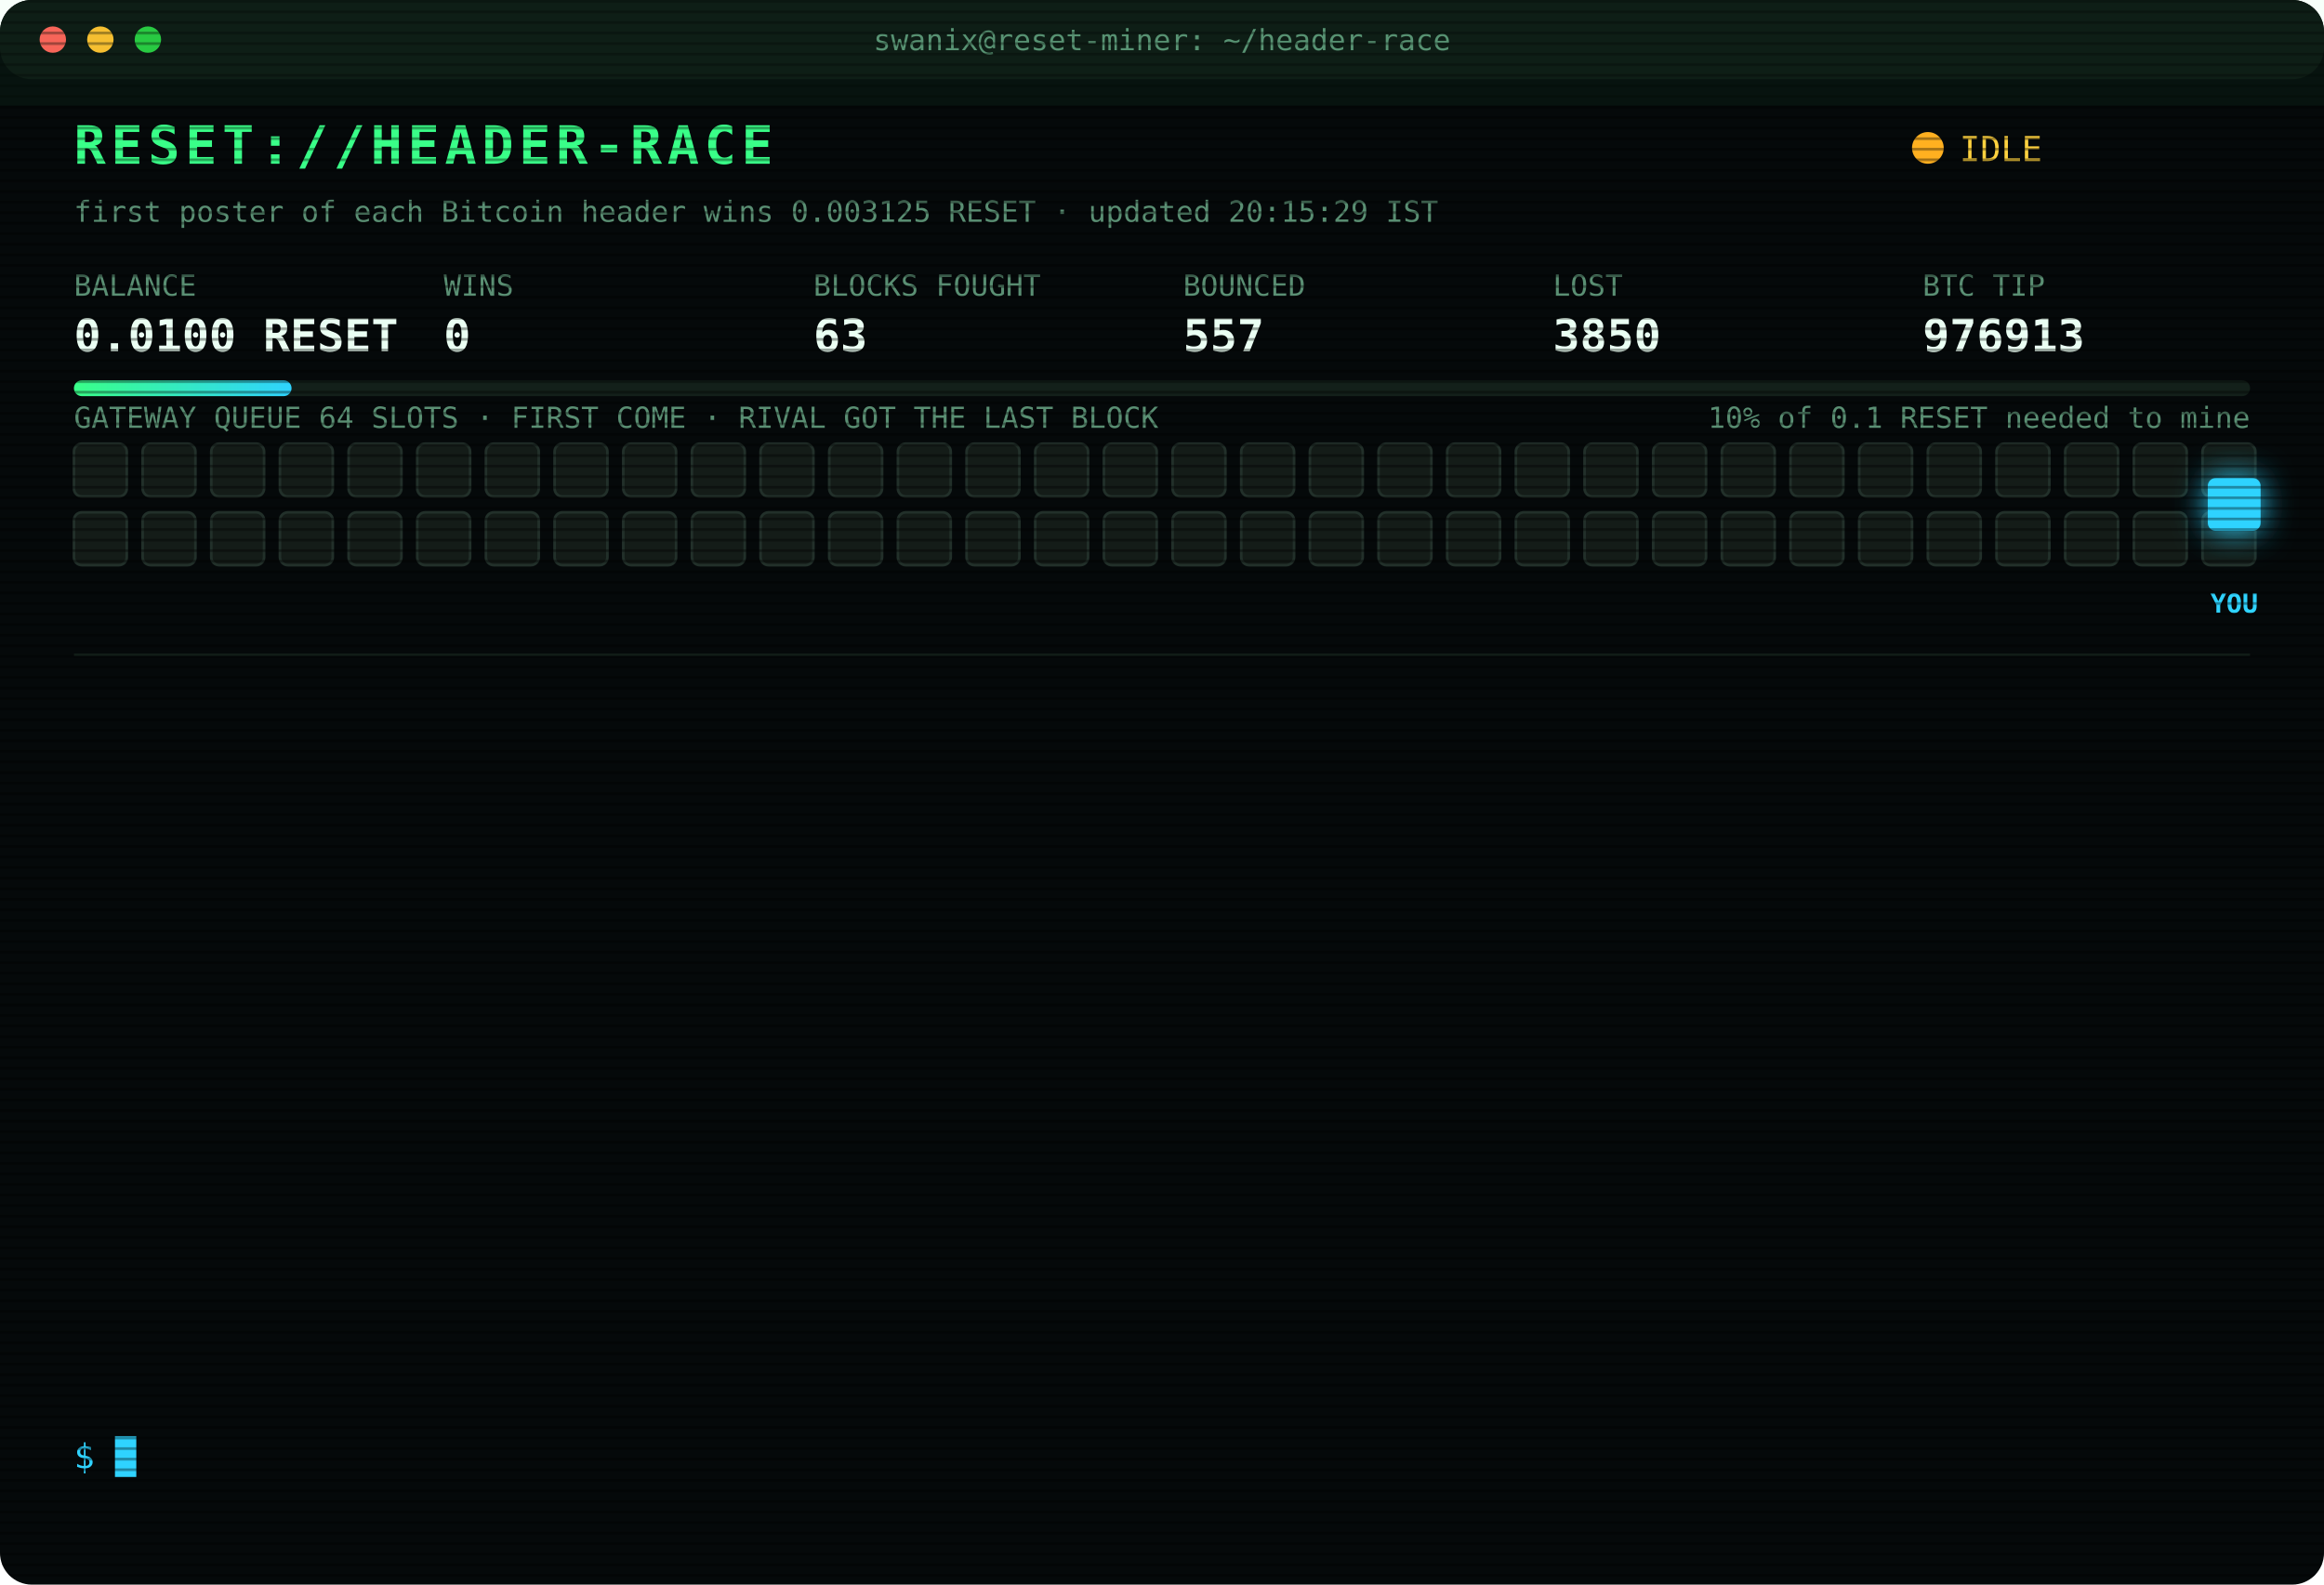
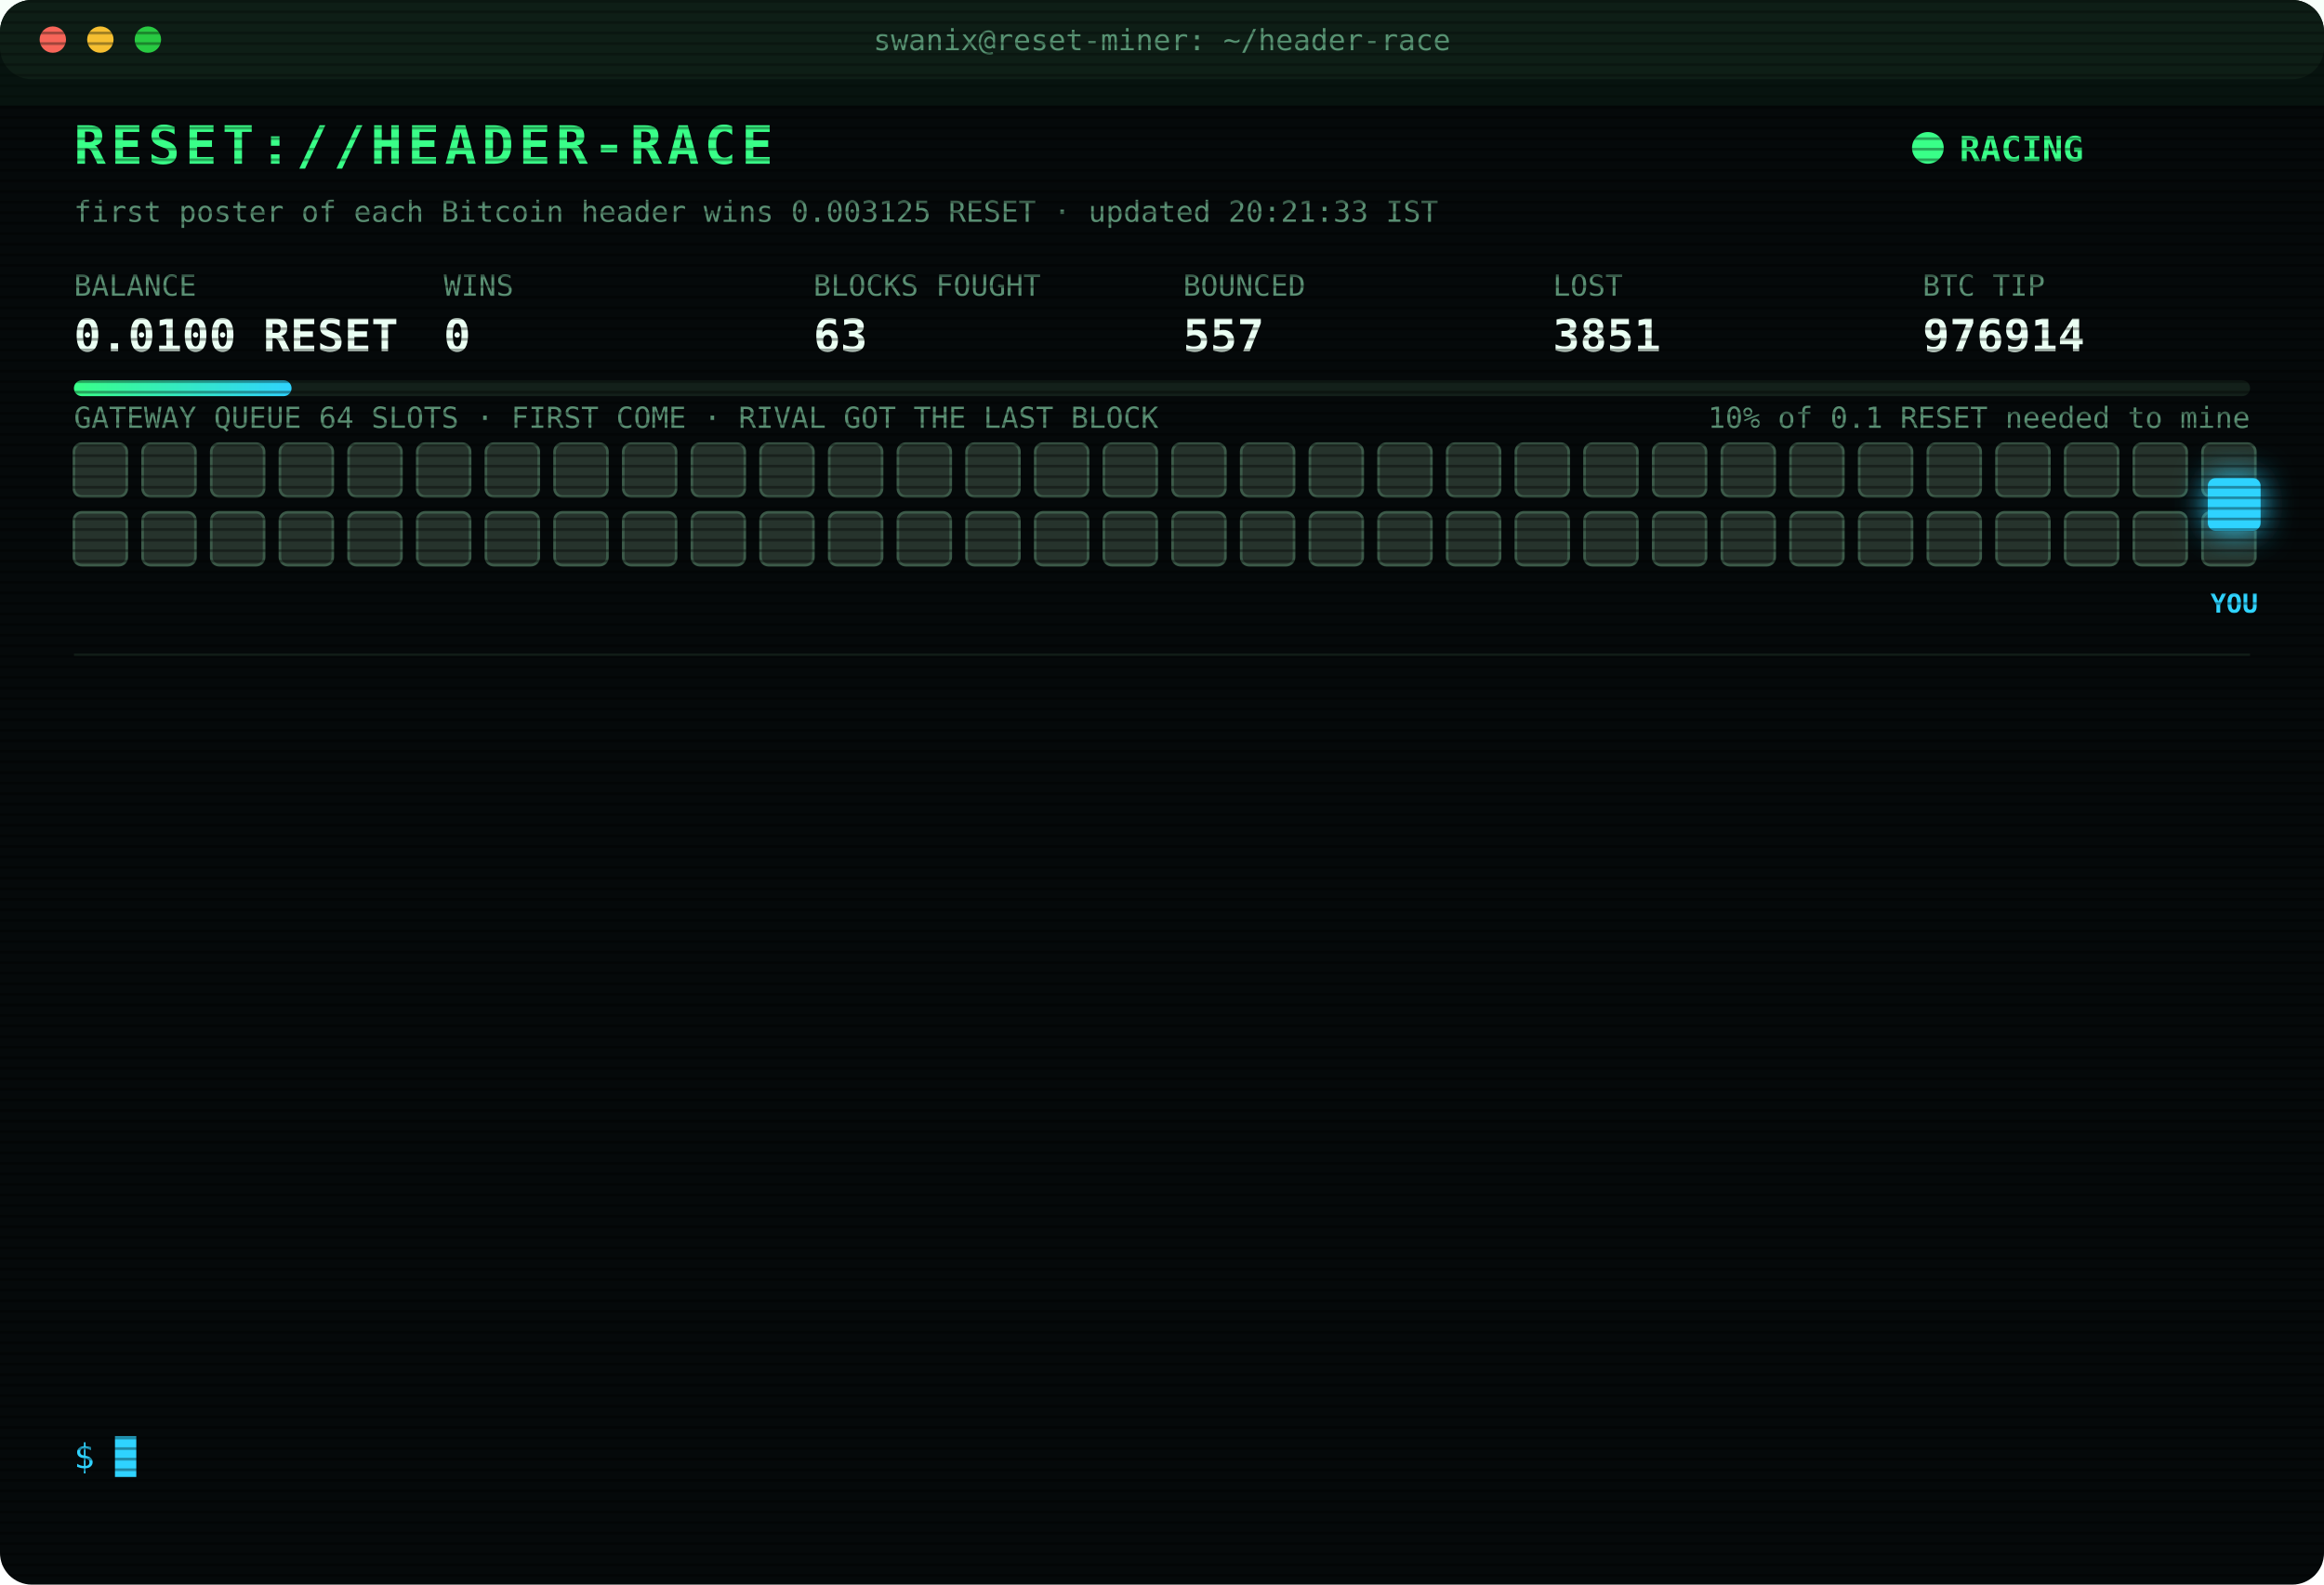
<svg xmlns="http://www.w3.org/2000/svg" width="880" height="600" viewBox="0 0 880 600" font-family="ui-monospace,SFMono-Regular,Menlo,Consolas,monospace">
  <style>
text{font-size:13px;fill:#7CFFB2}
.title{font-size:20px;font-weight:700;fill:#39FF88;letter-spacing:2px;animation:glitch 3s infinite steps(1)}
.sub{fill:#2fd3ff}.k{fill:#5a8f73;font-size:11px}.v{font-size:17px;font-weight:700;fill:#eafff3}
.ts{fill:#3f6b56}.boot{fill:#2fd3ff}.dim{fill:#5a8f73}.bad{fill:#ff4d6d}.warn{fill:#ffd23f}.mag{fill:#ff5cf0}.win{fill:#39FF88;font-weight:700}
.tag{font-size:10px;fill:#2fd3ff;font-weight:700}
.rival{fill:#26332c;stroke:#3c5a49;animation:jam 1.2s infinite alternate}
.idle{fill:#141c18;stroke:#22302a;animation:breathe 4s infinite}
.me{fill:#2fd3ff;filter:drop-shadow(0 0 6px #2fd3ff)}
.hover{animation:nudge 1.1s infinite ease-in-out}.bounce{animation:kick 1.4s infinite}
.ln{opacity:0;animation:in .4s forwards}
.cur{animation:blink 1s infinite steps(1)}
.scan{animation:scan 6s infinite linear}
.led{animation:blink 1.4s infinite}
@keyframes in{from{opacity:0;transform:translateX(-6px)}to{opacity:1;transform:none}}
@keyframes blink{50%{opacity:0}}
@keyframes jam{to{fill:#33463b}}
@keyframes breathe{50%{opacity:.4}}
@keyframes nudge{50%{transform:translateX(-10px)}}
@keyframes kick{0%,100%{transform:none}30%{transform:translateX(-14px)}55%{transform:translateX(10px) translateY(-6px)}}
@keyframes glitch{0%,92%{transform:none}93%{transform:translateX(2px);fill:#ff4d6d}95%{transform:translateX(-2px);fill:#2fd3ff}97%{transform:none}}
@keyframes scan{from{transform:translateY(-40px)}to{transform:translateY(600px)}}
</style>
  <defs>
    <pattern id="sl" width="4" height="4" patternUnits="userSpaceOnUse">
      <rect width="4" height="1" fill="#000" opacity=".35" />
    </pattern>
    <linearGradient id="bar">
      <stop offset="0" stop-color="#39FF88" />
      <stop offset="1" stop-color="#2fd3ff" />
    </linearGradient>
  </defs>
  <rect width="880" height="600" rx="12" fill="#05090a" />
  <rect width="880" height="30" rx="12" fill="#0d1512" />
  <circle cx="20" cy="15" r="5" fill="#ff5f57" />
  <circle cx="38" cy="15" r="5" fill="#febc2e" />
  <circle cx="56" cy="15" r="5" fill="#28c840" />
  <text x="440" y="19" text-anchor="middle" class="k">swanix@reset-miner: ~/header-race</text>
  <text x="28" y="62" class="title">RESET://HEADER-RACE</text>
-   <circle class="led" cx="730" cy="56" r="6" fill="#ffb020" />
-   <text x="742" y="61" class="warn">IDLE</text>
-   <text x="28" y="84" class="k">first poster of each Bitcoin header wins 0.003125 RESET · updated 20:15:29 IST</text>
+   <circle class="led" cx="730" cy="56" r="6" fill="#39FF88" />
+   <text x="742" y="61" class="win">RACING</text>
+   <text x="28" y="84" class="k">first poster of each Bitcoin header wins 0.003125 RESET · updated 20:21:33 IST</text>
  <text x="28" y="112" class="k">BALANCE</text>
  <text x="28" y="133" class="v">0.0100 RESET</text>
  <text x="168" y="112" class="k">WINS</text>
  <text x="168" y="133" class="v">0</text>
  <text x="308" y="112" class="k">BLOCKS FOUGHT</text>
  <text x="308" y="133" class="v">63</text>
  <text x="448" y="112" class="k">BOUNCED</text>
  <text x="448" y="133" class="v">557</text>
  <text x="588" y="112" class="k">LOST</text>
-   <text x="588" y="133" class="v">3850</text>
+   <text x="588" y="133" class="v">3851</text>
  <text x="728" y="112" class="k">BTC TIP</text>
-   <text x="728" y="133" class="v">976913</text>
+   <text x="728" y="133" class="v">976914</text>
  <rect x="28" y="144" width="824" height="6" rx="3" fill="#13201a" />
  <rect x="28" y="144" width="82.4" height="6" rx="3" fill="url(#bar)" />
  <text x="852" y="162" text-anchor="end" class="k">10% of 0.1 RESET needed to mine</text>
  <text x="28" y="162" class="k">GATEWAY QUEUE 64 SLOTS · FIRST COME · RIVAL GOT THE LAST BLOCK</text>
-   <rect class="idle" x="28" y="168" width="20" height="20" rx="3" style="animation-delay:0.00s" />
-   <rect class="idle" x="54" y="168" width="20" height="20" rx="3" style="animation-delay:0.05s" />
-   <rect class="idle" x="80" y="168" width="20" height="20" rx="3" style="animation-delay:0.10s" />
-   <rect class="idle" x="106" y="168" width="20" height="20" rx="3" style="animation-delay:0.15s" />
-   <rect class="idle" x="132" y="168" width="20" height="20" rx="3" style="animation-delay:0.20s" />
-   <rect class="idle" x="158" y="168" width="20" height="20" rx="3" style="animation-delay:0.25s" />
-   <rect class="idle" x="184" y="168" width="20" height="20" rx="3" style="animation-delay:0.30s" />
-   <rect class="idle" x="210" y="168" width="20" height="20" rx="3" style="animation-delay:0.35s" />
-   <rect class="idle" x="236" y="168" width="20" height="20" rx="3" style="animation-delay:0.40s" />
-   <rect class="idle" x="262" y="168" width="20" height="20" rx="3" style="animation-delay:0.45s" />
-   <rect class="idle" x="288" y="168" width="20" height="20" rx="3" style="animation-delay:0.50s" />
-   <rect class="idle" x="314" y="168" width="20" height="20" rx="3" style="animation-delay:0.55s" />
-   <rect class="idle" x="340" y="168" width="20" height="20" rx="3" style="animation-delay:0.60s" />
-   <rect class="idle" x="366" y="168" width="20" height="20" rx="3" style="animation-delay:0.65s" />
-   <rect class="idle" x="392" y="168" width="20" height="20" rx="3" style="animation-delay:0.70s" />
-   <rect class="idle" x="418" y="168" width="20" height="20" rx="3" style="animation-delay:0.75s" />
-   <rect class="idle" x="444" y="168" width="20" height="20" rx="3" style="animation-delay:0.80s" />
-   <rect class="idle" x="470" y="168" width="20" height="20" rx="3" style="animation-delay:0.85s" />
-   <rect class="idle" x="496" y="168" width="20" height="20" rx="3" style="animation-delay:0.90s" />
-   <rect class="idle" x="522" y="168" width="20" height="20" rx="3" style="animation-delay:0.95s" />
-   <rect class="idle" x="548" y="168" width="20" height="20" rx="3" style="animation-delay:1.00s" />
-   <rect class="idle" x="574" y="168" width="20" height="20" rx="3" style="animation-delay:1.05s" />
-   <rect class="idle" x="600" y="168" width="20" height="20" rx="3" style="animation-delay:1.10s" />
-   <rect class="idle" x="626" y="168" width="20" height="20" rx="3" style="animation-delay:1.15s" />
-   <rect class="idle" x="652" y="168" width="20" height="20" rx="3" style="animation-delay:1.20s" />
-   <rect class="idle" x="678" y="168" width="20" height="20" rx="3" style="animation-delay:1.25s" />
-   <rect class="idle" x="704" y="168" width="20" height="20" rx="3" style="animation-delay:1.30s" />
-   <rect class="idle" x="730" y="168" width="20" height="20" rx="3" style="animation-delay:1.35s" />
-   <rect class="idle" x="756" y="168" width="20" height="20" rx="3" style="animation-delay:1.40s" />
-   <rect class="idle" x="782" y="168" width="20" height="20" rx="3" style="animation-delay:1.45s" />
-   <rect class="idle" x="808" y="168" width="20" height="20" rx="3" style="animation-delay:1.50s" />
-   <rect class="idle" x="834" y="168" width="20" height="20" rx="3" style="animation-delay:1.55s" />
-   <rect class="idle" x="28" y="194" width="20" height="20" rx="3" style="animation-delay:1.60s" />
-   <rect class="idle" x="54" y="194" width="20" height="20" rx="3" style="animation-delay:1.65s" />
-   <rect class="idle" x="80" y="194" width="20" height="20" rx="3" style="animation-delay:1.70s" />
-   <rect class="idle" x="106" y="194" width="20" height="20" rx="3" style="animation-delay:1.75s" />
-   <rect class="idle" x="132" y="194" width="20" height="20" rx="3" style="animation-delay:1.80s" />
-   <rect class="idle" x="158" y="194" width="20" height="20" rx="3" style="animation-delay:1.85s" />
-   <rect class="idle" x="184" y="194" width="20" height="20" rx="3" style="animation-delay:1.90s" />
-   <rect class="idle" x="210" y="194" width="20" height="20" rx="3" style="animation-delay:1.95s" />
-   <rect class="idle" x="236" y="194" width="20" height="20" rx="3" style="animation-delay:2.00s" />
-   <rect class="idle" x="262" y="194" width="20" height="20" rx="3" style="animation-delay:2.05s" />
-   <rect class="idle" x="288" y="194" width="20" height="20" rx="3" style="animation-delay:2.10s" />
-   <rect class="idle" x="314" y="194" width="20" height="20" rx="3" style="animation-delay:2.15s" />
-   <rect class="idle" x="340" y="194" width="20" height="20" rx="3" style="animation-delay:2.20s" />
-   <rect class="idle" x="366" y="194" width="20" height="20" rx="3" style="animation-delay:2.25s" />
-   <rect class="idle" x="392" y="194" width="20" height="20" rx="3" style="animation-delay:2.30s" />
-   <rect class="idle" x="418" y="194" width="20" height="20" rx="3" style="animation-delay:2.35s" />
-   <rect class="idle" x="444" y="194" width="20" height="20" rx="3" style="animation-delay:2.40s" />
-   <rect class="idle" x="470" y="194" width="20" height="20" rx="3" style="animation-delay:2.45s" />
-   <rect class="idle" x="496" y="194" width="20" height="20" rx="3" style="animation-delay:2.50s" />
-   <rect class="idle" x="522" y="194" width="20" height="20" rx="3" style="animation-delay:2.55s" />
-   <rect class="idle" x="548" y="194" width="20" height="20" rx="3" style="animation-delay:2.60s" />
-   <rect class="idle" x="574" y="194" width="20" height="20" rx="3" style="animation-delay:2.65s" />
-   <rect class="idle" x="600" y="194" width="20" height="20" rx="3" style="animation-delay:2.70s" />
-   <rect class="idle" x="626" y="194" width="20" height="20" rx="3" style="animation-delay:2.75s" />
-   <rect class="idle" x="652" y="194" width="20" height="20" rx="3" style="animation-delay:2.80s" />
-   <rect class="idle" x="678" y="194" width="20" height="20" rx="3" style="animation-delay:2.85s" />
-   <rect class="idle" x="704" y="194" width="20" height="20" rx="3" style="animation-delay:2.90s" />
-   <rect class="idle" x="730" y="194" width="20" height="20" rx="3" style="animation-delay:2.95s" />
-   <rect class="idle" x="756" y="194" width="20" height="20" rx="3" style="animation-delay:3.00s" />
-   <rect class="idle" x="782" y="194" width="20" height="20" rx="3" style="animation-delay:3.05s" />
-   <rect class="idle" x="808" y="194" width="20" height="20" rx="3" style="animation-delay:3.10s" />
-   <rect class="idle" x="834" y="194" width="20" height="20" rx="3" style="animation-delay:3.15s" />
+   <rect class="rival" x="28" y="168" width="20" height="20" rx="3" style="animation-delay:0.00s" />
+   <rect class="rival" x="54" y="168" width="20" height="20" rx="3" style="animation-delay:0.05s" />
+   <rect class="rival" x="80" y="168" width="20" height="20" rx="3" style="animation-delay:0.10s" />
+   <rect class="rival" x="106" y="168" width="20" height="20" rx="3" style="animation-delay:0.15s" />
+   <rect class="rival" x="132" y="168" width="20" height="20" rx="3" style="animation-delay:0.20s" />
+   <rect class="rival" x="158" y="168" width="20" height="20" rx="3" style="animation-delay:0.25s" />
+   <rect class="rival" x="184" y="168" width="20" height="20" rx="3" style="animation-delay:0.30s" />
+   <rect class="rival" x="210" y="168" width="20" height="20" rx="3" style="animation-delay:0.35s" />
+   <rect class="rival" x="236" y="168" width="20" height="20" rx="3" style="animation-delay:0.40s" />
+   <rect class="rival" x="262" y="168" width="20" height="20" rx="3" style="animation-delay:0.45s" />
+   <rect class="rival" x="288" y="168" width="20" height="20" rx="3" style="animation-delay:0.50s" />
+   <rect class="rival" x="314" y="168" width="20" height="20" rx="3" style="animation-delay:0.55s" />
+   <rect class="rival" x="340" y="168" width="20" height="20" rx="3" style="animation-delay:0.60s" />
+   <rect class="rival" x="366" y="168" width="20" height="20" rx="3" style="animation-delay:0.65s" />
+   <rect class="rival" x="392" y="168" width="20" height="20" rx="3" style="animation-delay:0.70s" />
+   <rect class="rival" x="418" y="168" width="20" height="20" rx="3" style="animation-delay:0.75s" />
+   <rect class="rival" x="444" y="168" width="20" height="20" rx="3" style="animation-delay:0.80s" />
+   <rect class="rival" x="470" y="168" width="20" height="20" rx="3" style="animation-delay:0.85s" />
+   <rect class="rival" x="496" y="168" width="20" height="20" rx="3" style="animation-delay:0.90s" />
+   <rect class="rival" x="522" y="168" width="20" height="20" rx="3" style="animation-delay:0.95s" />
+   <rect class="rival" x="548" y="168" width="20" height="20" rx="3" style="animation-delay:1.00s" />
+   <rect class="rival" x="574" y="168" width="20" height="20" rx="3" style="animation-delay:1.05s" />
+   <rect class="rival" x="600" y="168" width="20" height="20" rx="3" style="animation-delay:1.10s" />
+   <rect class="rival" x="626" y="168" width="20" height="20" rx="3" style="animation-delay:1.15s" />
+   <rect class="rival" x="652" y="168" width="20" height="20" rx="3" style="animation-delay:1.20s" />
+   <rect class="rival" x="678" y="168" width="20" height="20" rx="3" style="animation-delay:1.25s" />
+   <rect class="rival" x="704" y="168" width="20" height="20" rx="3" style="animation-delay:1.30s" />
+   <rect class="rival" x="730" y="168" width="20" height="20" rx="3" style="animation-delay:1.35s" />
+   <rect class="rival" x="756" y="168" width="20" height="20" rx="3" style="animation-delay:1.40s" />
+   <rect class="rival" x="782" y="168" width="20" height="20" rx="3" style="animation-delay:1.45s" />
+   <rect class="rival" x="808" y="168" width="20" height="20" rx="3" style="animation-delay:1.50s" />
+   <rect class="rival" x="834" y="168" width="20" height="20" rx="3" style="animation-delay:1.55s" />
+   <rect class="rival" x="28" y="194" width="20" height="20" rx="3" style="animation-delay:1.60s" />
+   <rect class="rival" x="54" y="194" width="20" height="20" rx="3" style="animation-delay:1.65s" />
+   <rect class="rival" x="80" y="194" width="20" height="20" rx="3" style="animation-delay:1.70s" />
+   <rect class="rival" x="106" y="194" width="20" height="20" rx="3" style="animation-delay:1.75s" />
+   <rect class="rival" x="132" y="194" width="20" height="20" rx="3" style="animation-delay:1.80s" />
+   <rect class="rival" x="158" y="194" width="20" height="20" rx="3" style="animation-delay:1.85s" />
+   <rect class="rival" x="184" y="194" width="20" height="20" rx="3" style="animation-delay:1.90s" />
+   <rect class="rival" x="210" y="194" width="20" height="20" rx="3" style="animation-delay:1.95s" />
+   <rect class="rival" x="236" y="194" width="20" height="20" rx="3" style="animation-delay:2.00s" />
+   <rect class="rival" x="262" y="194" width="20" height="20" rx="3" style="animation-delay:2.05s" />
+   <rect class="rival" x="288" y="194" width="20" height="20" rx="3" style="animation-delay:2.10s" />
+   <rect class="rival" x="314" y="194" width="20" height="20" rx="3" style="animation-delay:2.15s" />
+   <rect class="rival" x="340" y="194" width="20" height="20" rx="3" style="animation-delay:2.20s" />
+   <rect class="rival" x="366" y="194" width="20" height="20" rx="3" style="animation-delay:2.25s" />
+   <rect class="rival" x="392" y="194" width="20" height="20" rx="3" style="animation-delay:2.30s" />
+   <rect class="rival" x="418" y="194" width="20" height="20" rx="3" style="animation-delay:2.35s" />
+   <rect class="rival" x="444" y="194" width="20" height="20" rx="3" style="animation-delay:2.40s" />
+   <rect class="rival" x="470" y="194" width="20" height="20" rx="3" style="animation-delay:2.45s" />
+   <rect class="rival" x="496" y="194" width="20" height="20" rx="3" style="animation-delay:2.50s" />
+   <rect class="rival" x="522" y="194" width="20" height="20" rx="3" style="animation-delay:2.55s" />
+   <rect class="rival" x="548" y="194" width="20" height="20" rx="3" style="animation-delay:2.60s" />
+   <rect class="rival" x="574" y="194" width="20" height="20" rx="3" style="animation-delay:2.65s" />
+   <rect class="rival" x="600" y="194" width="20" height="20" rx="3" style="animation-delay:2.70s" />
+   <rect class="rival" x="626" y="194" width="20" height="20" rx="3" style="animation-delay:2.75s" />
+   <rect class="rival" x="652" y="194" width="20" height="20" rx="3" style="animation-delay:2.80s" />
+   <rect class="rival" x="678" y="194" width="20" height="20" rx="3" style="animation-delay:2.85s" />
+   <rect class="rival" x="704" y="194" width="20" height="20" rx="3" style="animation-delay:2.90s" />
+   <rect class="rival" x="730" y="194" width="20" height="20" rx="3" style="animation-delay:2.95s" />
+   <rect class="rival" x="756" y="194" width="20" height="20" rx="3" style="animation-delay:3.00s" />
+   <rect class="rival" x="782" y="194" width="20" height="20" rx="3" style="animation-delay:3.05s" />
+   <rect class="rival" x="808" y="194" width="20" height="20" rx="3" style="animation-delay:3.10s" />
+   <rect class="rival" x="834" y="194" width="20" height="20" rx="3" style="animation-delay:3.15s" />
  <g class="hover">
    <rect class="me" x="836" y="181" width="20" height="20" rx="3" />
    <text class="tag" x="846" y="232" text-anchor="middle">YOU</text>
  </g>
  <line x1="28" x2="852" y1="248" y2="248" stroke="#13201a" />
  <g class="ln" style="animation-delay:0.40s">
-     <text x="28" y="270" class="ts">17:22:51</text>
-     <text x="104" y="270" class="bad">[LOST] #976899 taken by a rival miner</text>
+     <text x="28" y="270" class="ts">17:25:05</text>
+     <text x="104" y="270" class="bad">[LOST] #976900 taken by a rival miner</text>
  </g>
  <g class="ln" style="animation-delay:0.65s">
-     <text x="28" y="292" class="ts">17:25:05</text>
-     <text x="104" y="292" class="bad">[LOST] #976900 taken by a rival miner</text>
+     <text x="28" y="292" class="ts">17:28:37</text>
+     <text x="104" y="292" class="bad">[LOST] #976901 taken by a rival miner</text>
  </g>
  <g class="ln" style="animation-delay:0.90s">
-     <text x="28" y="314" class="ts">17:28:37</text>
-     <text x="104" y="314" class="bad">[LOST] #976901 taken by a rival miner</text>
+     <text x="28" y="314" class="ts">17:32:31</text>
+     <text x="104" y="314" class="bad">[LOST] #976902 taken by a rival miner</text>
  </g>
  <g class="ln" style="animation-delay:1.15s">
-     <text x="28" y="336" class="ts">17:32:31</text>
-     <text x="104" y="336" class="bad">[LOST] #976902 taken by a rival miner</text>
+     <text x="28" y="336" class="ts">18:06:59</text>
+     <text x="104" y="336" class="bad">[LOST] #976904 taken by a rival miner</text>
  </g>
  <g class="ln" style="animation-delay:1.40s">
-     <text x="28" y="358" class="ts">18:06:59</text>
-     <text x="104" y="358" class="bad">[LOST] #976904 taken by a rival miner</text>
+     <text x="28" y="358" class="ts">18:09:30</text>
+     <text x="104" y="358" class="bad">[LOST] #976905 taken by a rival miner</text>
  </g>
  <g class="ln" style="animation-delay:1.65s">
-     <text x="28" y="380" class="ts">18:09:30</text>
-     <text x="104" y="380" class="bad">[LOST] #976905 taken by a rival miner</text>
+     <text x="28" y="380" class="ts">18:24:16</text>
+     <text x="104" y="380" class="bad">[LOST] #976906 taken by a rival miner</text>
  </g>
  <g class="ln" style="animation-delay:1.90s">
-     <text x="28" y="402" class="ts">18:24:16</text>
-     <text x="104" y="402" class="bad">[LOST] #976906 taken by a rival miner</text>
+     <text x="28" y="402" class="ts">18:32:16</text>
+     <text x="104" y="402" class="bad">[LOST] #976907 taken by a rival miner</text>
  </g>
  <g class="ln" style="animation-delay:2.15s">
-     <text x="28" y="424" class="ts">18:32:16</text>
-     <text x="104" y="424" class="bad">[LOST] #976907 taken by a rival miner</text>
+     <text x="28" y="424" class="ts">18:37:07</text>
+     <text x="104" y="424" class="bad">[LOST] #976908 taken by a rival miner</text>
  </g>
  <g class="ln" style="animation-delay:2.40s">
-     <text x="28" y="446" class="ts">18:37:07</text>
-     <text x="104" y="446" class="bad">[LOST] #976908 taken by a rival miner</text>
+     <text x="28" y="446" class="ts">18:38:11</text>
+     <text x="104" y="446" class="bad">[LOST] #976909 taken by a rival miner</text>
  </g>
  <g class="ln" style="animation-delay:2.65s">
-     <text x="28" y="468" class="ts">18:38:11</text>
-     <text x="104" y="468" class="bad">[LOST] #976909 taken by a rival miner</text>
+     <text x="28" y="468" class="ts">19:10:21</text>
+     <text x="104" y="468" class="bad">[LOST] #976911 taken by a rival miner</text>
  </g>
  <g class="ln" style="animation-delay:2.90s">
-     <text x="28" y="490" class="ts">19:10:21</text>
-     <text x="104" y="490" class="bad">[LOST] #976911 taken by a rival miner</text>
+     <text x="28" y="490" class="ts">19:13:17</text>
+     <text x="104" y="490" class="bad">[LOST] #976912 taken by a rival miner</text>
  </g>
  <g class="ln" style="animation-delay:3.15s">
-     <text x="28" y="512" class="ts">19:13:17</text>
-     <text x="104" y="512" class="bad">[LOST] #976912 taken by a rival miner</text>
+     <text x="28" y="512" class="ts">19:48:54</text>
+     <text x="104" y="512" class="bad">[LOST] #976913 taken by a rival miner</text>
  </g>
  <g class="ln" style="animation-delay:3.40s">
-     <text x="28" y="534" class="ts">19:48:54</text>
-     <text x="104" y="534" class="bad">[LOST] #976913 taken by a rival miner</text>
+     <text x="28" y="534" class="ts">20:21:33</text>
+     <text x="104" y="534" class="bad">[LOST] #976914 taken by a rival miner</text>
  </g>
  <text x="28" y="556" class="sub">$ <tspan class="cur">█</tspan>
  </text>
  <rect width="880" height="600" rx="12" fill="url(#sl)" pointer-events="none" />
  <rect class="scan" width="880" height="40" fill="#39FF88" opacity=".04" />
</svg>
